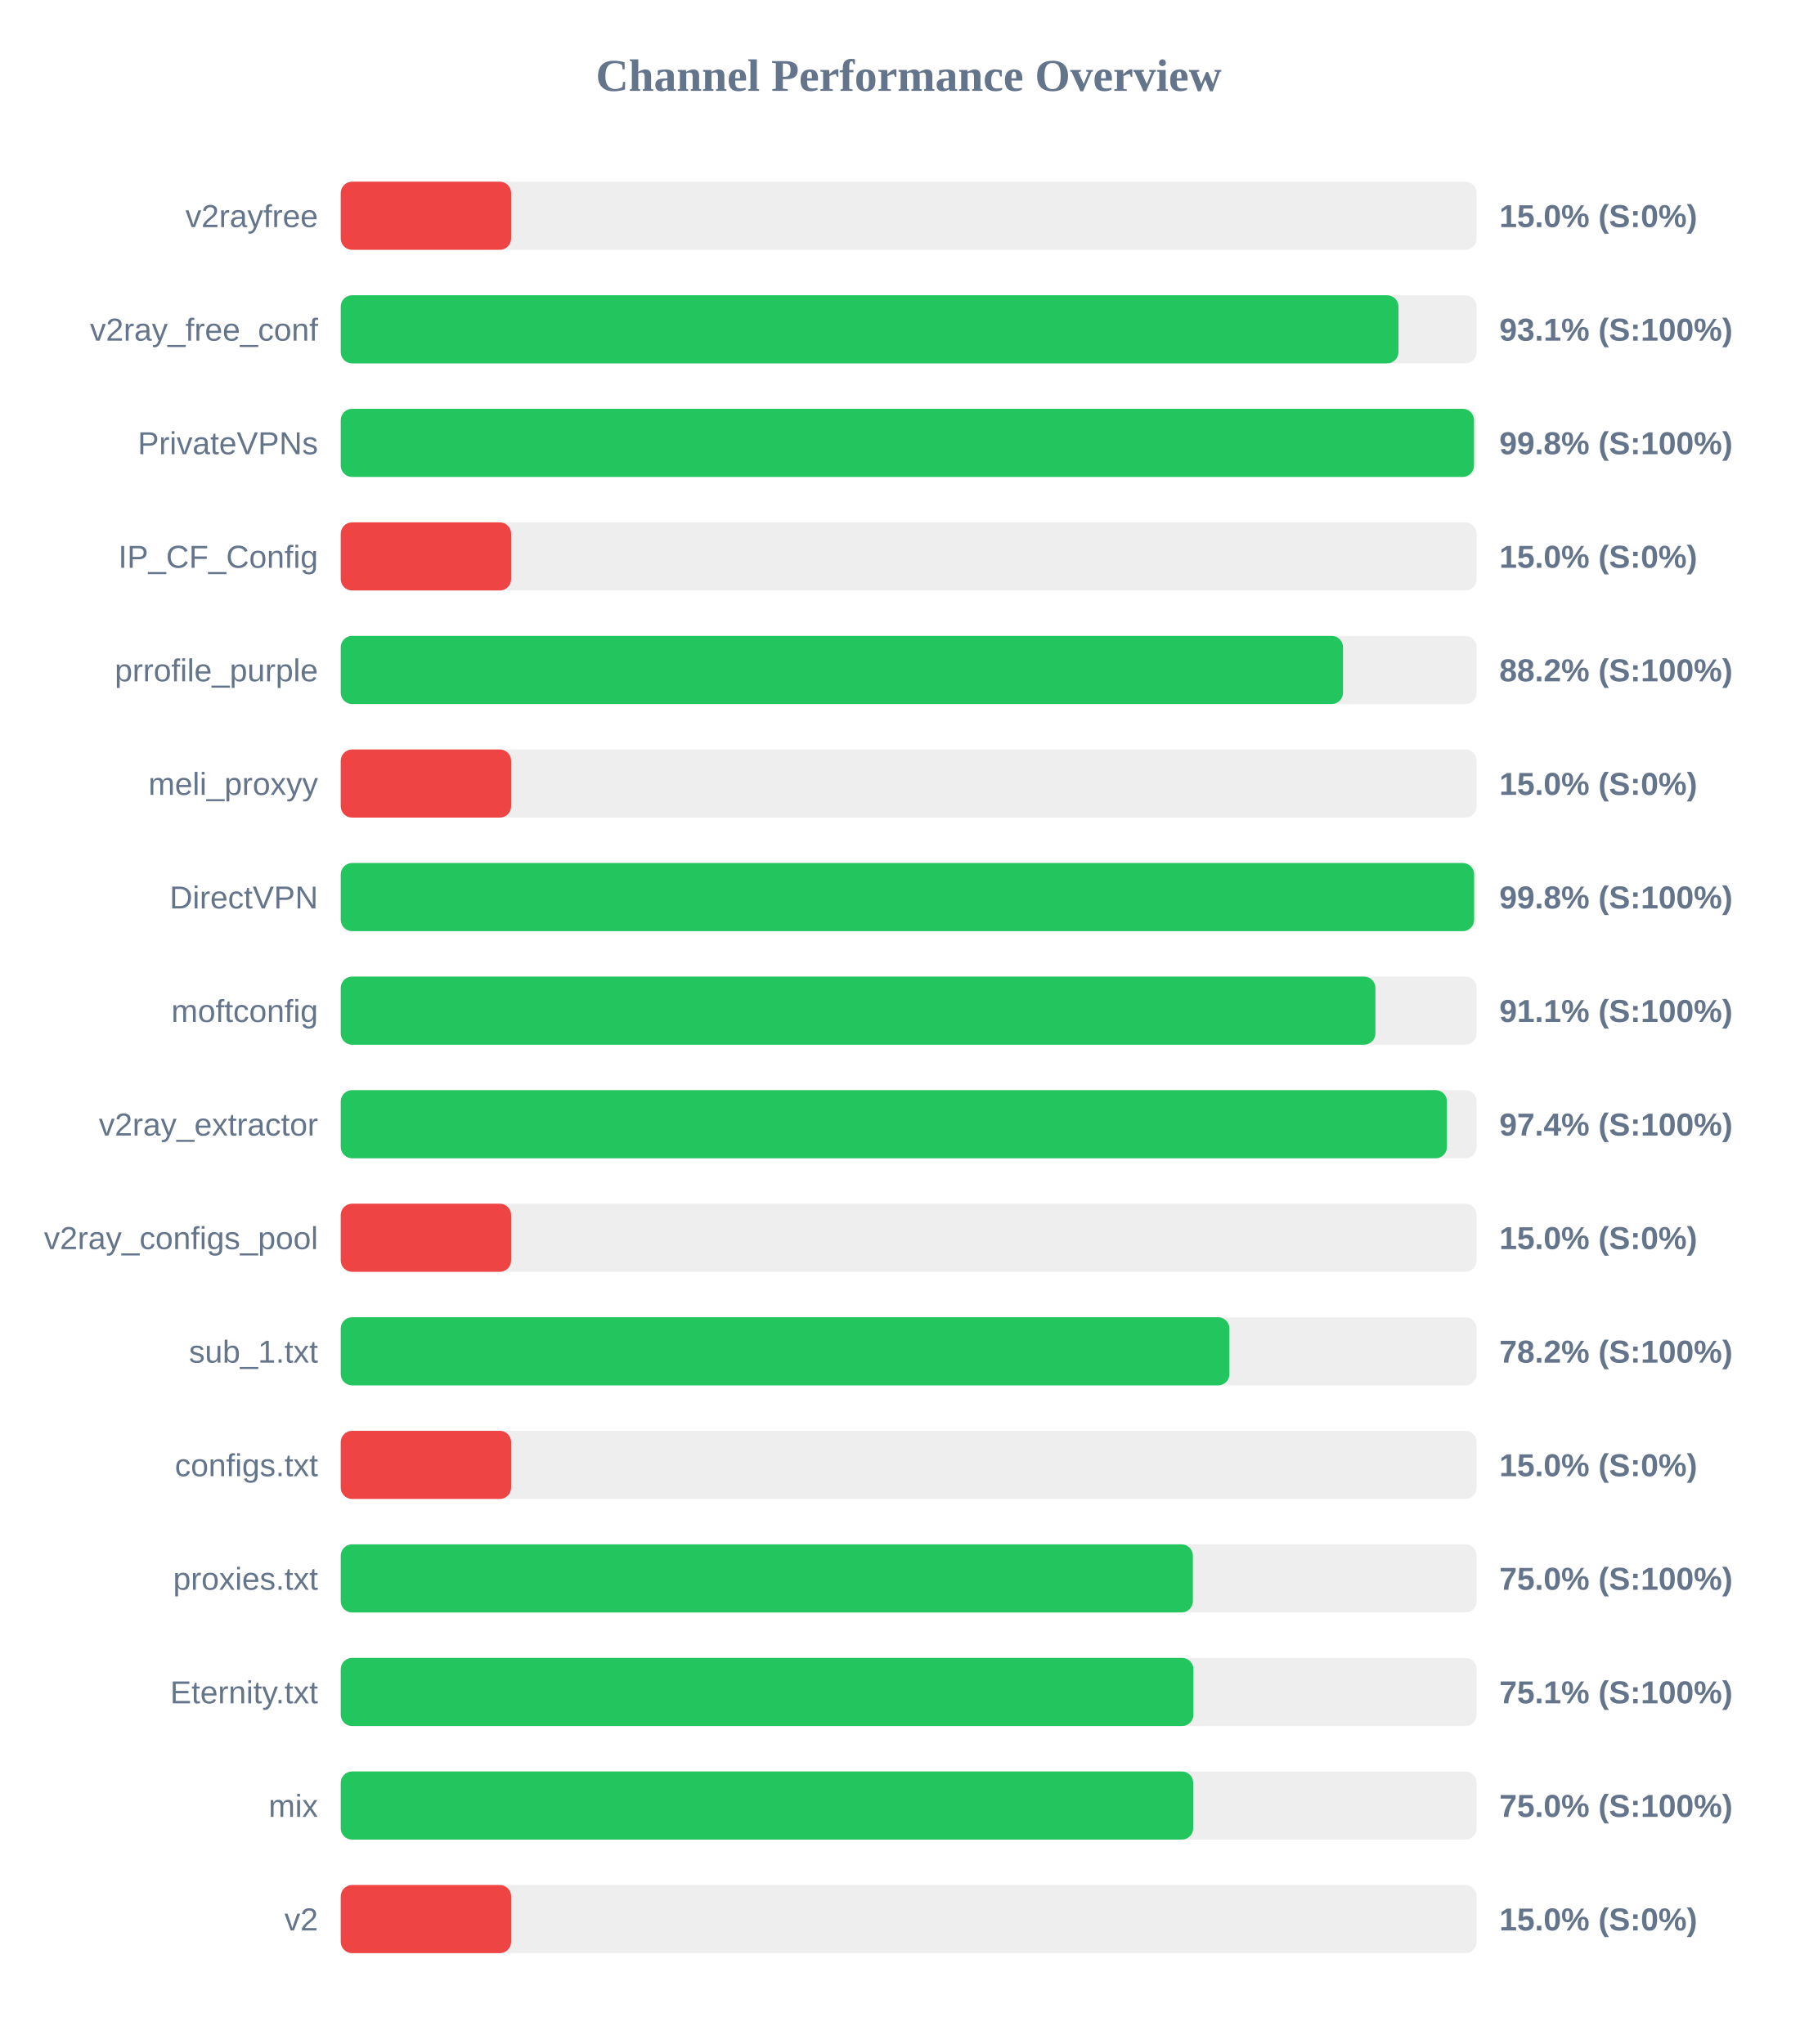
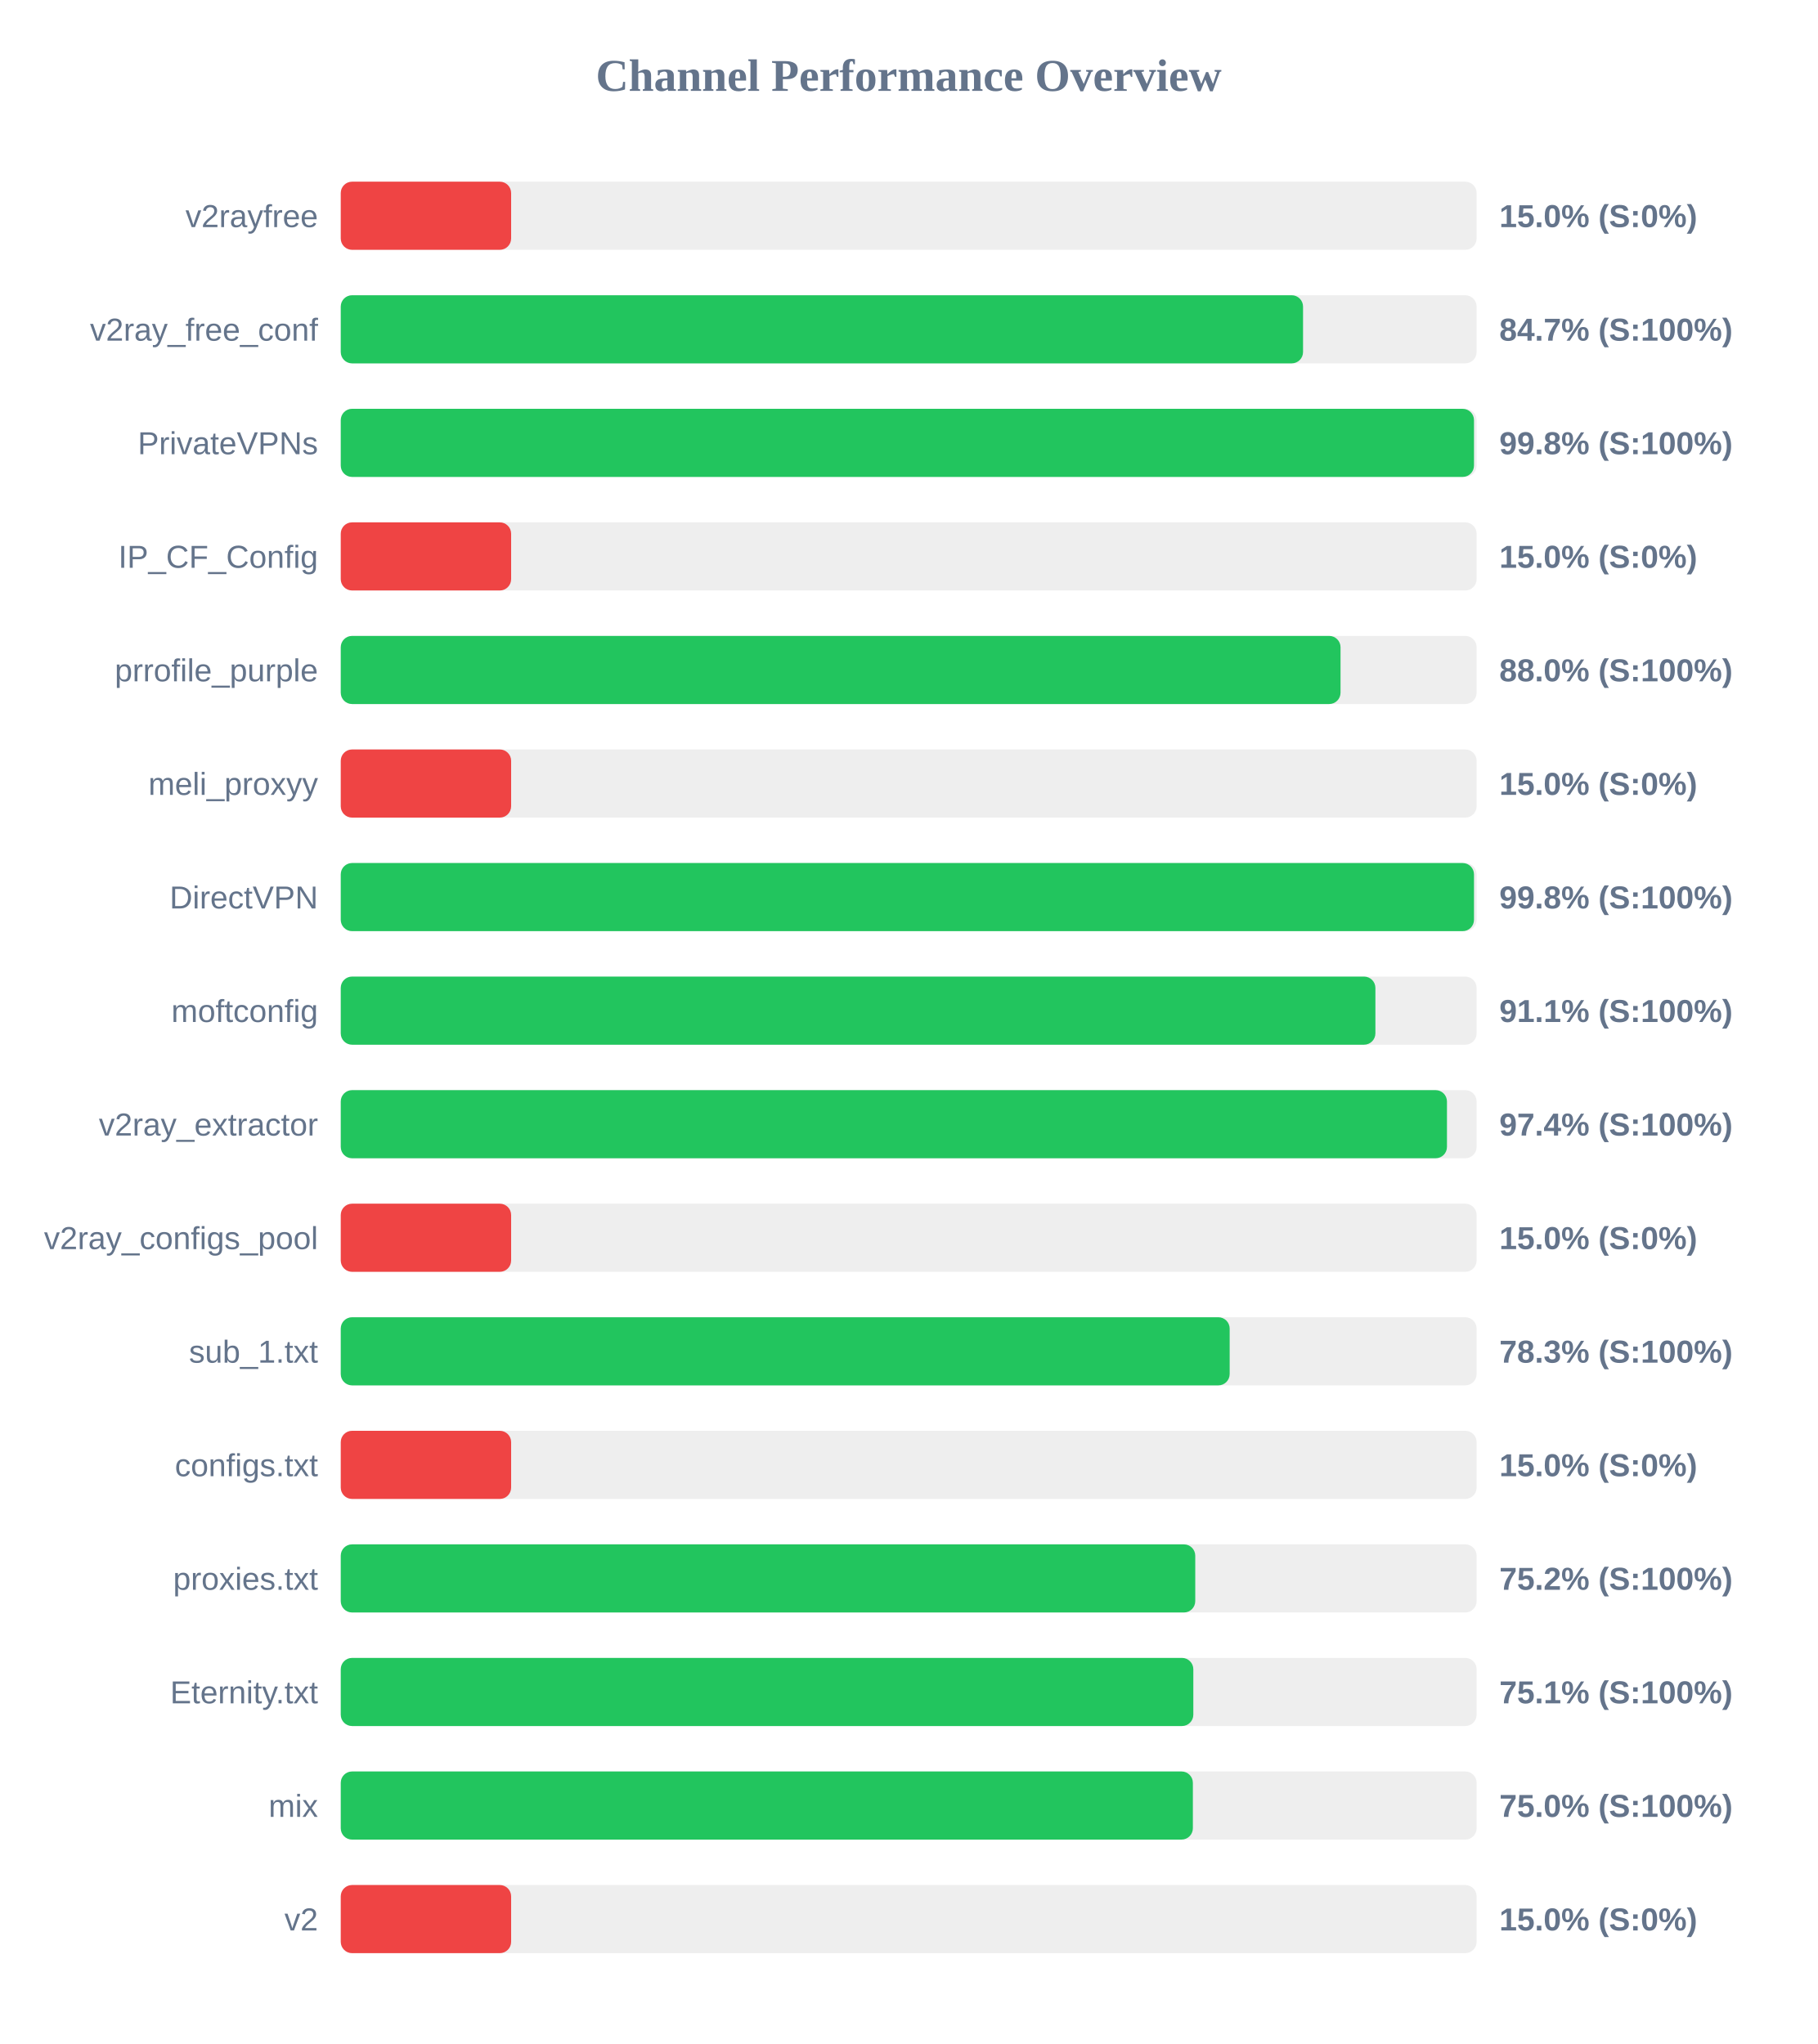
<svg xmlns="http://www.w3.org/2000/svg" width="800" height="900" version="1.1">
  <style>
        .row { font: 14px Arial; fill: #64748b; }
        .score { font: bold 14px Arial; fill: #64748b; }
    </style>
  <text x="400" y="40" text-anchor="middle" font-size="20px" font-weight="bold" fill="#64748b">Channel Performance Overview</text>
  <rect x="150" y="80" width="500" height="30" fill="#eee" rx="5" />
  <rect x="150" y="80" width="75.0" height="30" fill="#ef4444" rx="5" />
  <text x="140" y="100" text-anchor="end" class="row">v2rayfree</text>
  <text x="660" y="100" text-anchor="start" class="score">15.0% (S:0%)</text>
  <rect x="150" y="130" width="500" height="30" fill="#eee" rx="5" />
-   <rect x="150" y="130" width="465.6" height="30" fill="#22c55e" rx="5" />
+   <rect x="150" y="130" width="423.6" height="30" fill="#22c55e" rx="5" />
  <text x="140" y="150" text-anchor="end" class="row">v2ray_free_conf</text>
-   <text x="660" y="150" text-anchor="start" class="score">93.1% (S:100%)</text>
+   <text x="660" y="150" text-anchor="start" class="score">84.7% (S:100%)</text>
  <rect x="150" y="180" width="500" height="30" fill="#eee" rx="5" />
  <rect x="150" y="180" width="498.85" height="30" fill="#22c55e" rx="5" />
  <text x="140" y="200" text-anchor="end" class="row">PrivateVPNs</text>
  <text x="660" y="200" text-anchor="start" class="score">99.8% (S:100%)</text>
  <rect x="150" y="230" width="500" height="30" fill="#eee" rx="5" />
  <rect x="150" y="230" width="75.0" height="30" fill="#ef4444" rx="5" />
  <text x="140" y="250" text-anchor="end" class="row">IP_CF_Config</text>
  <text x="660" y="250" text-anchor="start" class="score">15.0% (S:0%)</text>
  <rect x="150" y="280" width="500" height="30" fill="#eee" rx="5" />
-   <rect x="150" y="280" width="441.2" height="30" fill="#22c55e" rx="5" />
+   <rect x="150" y="280" width="440.1" height="30" fill="#22c55e" rx="5" />
  <text x="140" y="300" text-anchor="end" class="row">prrofile_purple</text>
-   <text x="660" y="300" text-anchor="start" class="score">88.2% (S:100%)</text>
+   <text x="660" y="300" text-anchor="start" class="score">88.0% (S:100%)</text>
  <rect x="150" y="330" width="500" height="30" fill="#eee" rx="5" />
  <rect x="150" y="330" width="75.0" height="30" fill="#ef4444" rx="5" />
  <text x="140" y="350" text-anchor="end" class="row">meli_proxyy</text>
  <text x="660" y="350" text-anchor="start" class="score">15.0% (S:0%)</text>
  <rect x="150" y="380" width="500" height="30" fill="#eee" rx="5" />
-   <rect x="150" y="380" width="498.9" height="30" fill="#22c55e" rx="5" />
+   <rect x="150" y="380" width="498.85" height="30" fill="#22c55e" rx="5" />
  <text x="140" y="400" text-anchor="end" class="row">DirectVPN</text>
  <text x="660" y="400" text-anchor="start" class="score">99.8% (S:100%)</text>
  <rect x="150" y="430" width="500" height="30" fill="#eee" rx="5" />
  <rect x="150" y="430" width="455.45" height="30" fill="#22c55e" rx="5" />
  <text x="140" y="450" text-anchor="end" class="row">moftconfig</text>
  <text x="660" y="450" text-anchor="start" class="score">91.1% (S:100%)</text>
  <rect x="150" y="480" width="500" height="30" fill="#eee" rx="5" />
  <rect x="150" y="480" width="486.95" height="30" fill="#22c55e" rx="5" />
  <text x="140" y="500" text-anchor="end" class="row">v2ray_extractor</text>
  <text x="660" y="500" text-anchor="start" class="score">97.4% (S:100%)</text>
  <rect x="150" y="530" width="500" height="30" fill="#eee" rx="5" />
  <rect x="150" y="530" width="75.0" height="30" fill="#ef4444" rx="5" />
  <text x="140" y="550" text-anchor="end" class="row">v2ray_configs_pool</text>
  <text x="660" y="550" text-anchor="start" class="score">15.0% (S:0%)</text>
  <rect x="150" y="580" width="500" height="30" fill="#eee" rx="5" />
-   <rect x="150" y="580" width="391.2" height="30" fill="#22c55e" rx="5" />
+   <rect x="150" y="580" width="391.3" height="30" fill="#22c55e" rx="5" />
  <text x="140" y="600" text-anchor="end" class="row">sub_1.txt</text>
-   <text x="660" y="600" text-anchor="start" class="score">78.2% (S:100%)</text>
+   <text x="660" y="600" text-anchor="start" class="score">78.3% (S:100%)</text>
  <rect x="150" y="630" width="500" height="30" fill="#eee" rx="5" />
  <rect x="150" y="630" width="75.0" height="30" fill="#ef4444" rx="5" />
  <text x="140" y="650" text-anchor="end" class="row">configs.txt</text>
  <text x="660" y="650" text-anchor="start" class="score">15.0% (S:0%)</text>
  <rect x="150" y="680" width="500" height="30" fill="#eee" rx="5" />
-   <rect x="150" y="680" width="375.1" height="30" fill="#22c55e" rx="5" />
+   <rect x="150" y="680" width="376.15" height="30" fill="#22c55e" rx="5" />
  <text x="140" y="700" text-anchor="end" class="row">proxies.txt</text>
-   <text x="660" y="700" text-anchor="start" class="score">75.0% (S:100%)</text>
+   <text x="660" y="700" text-anchor="start" class="score">75.2% (S:100%)</text>
  <rect x="150" y="730" width="500" height="30" fill="#eee" rx="5" />
-   <rect x="150" y="730" width="375.35" height="30" fill="#22c55e" rx="5" />
+   <rect x="150" y="730" width="375.3" height="30" fill="#22c55e" rx="5" />
  <text x="140" y="750" text-anchor="end" class="row">Eternity.txt</text>
  <text x="660" y="750" text-anchor="start" class="score">75.1% (S:100%)</text>
  <rect x="150" y="780" width="500" height="30" fill="#eee" rx="5" />
-   <rect x="150" y="780" width="375.25" height="30" fill="#22c55e" rx="5" />
+   <rect x="150" y="780" width="375.1" height="30" fill="#22c55e" rx="5" />
  <text x="140" y="800" text-anchor="end" class="row">mix</text>
  <text x="660" y="800" text-anchor="start" class="score">75.0% (S:100%)</text>
  <rect x="150" y="830" width="500" height="30" fill="#eee" rx="5" />
  <rect x="150" y="830" width="75.0" height="30" fill="#ef4444" rx="5" />
  <text x="140" y="850" text-anchor="end" class="row">v2</text>
  <text x="660" y="850" text-anchor="start" class="score">15.0% (S:0%)</text>
</svg>
